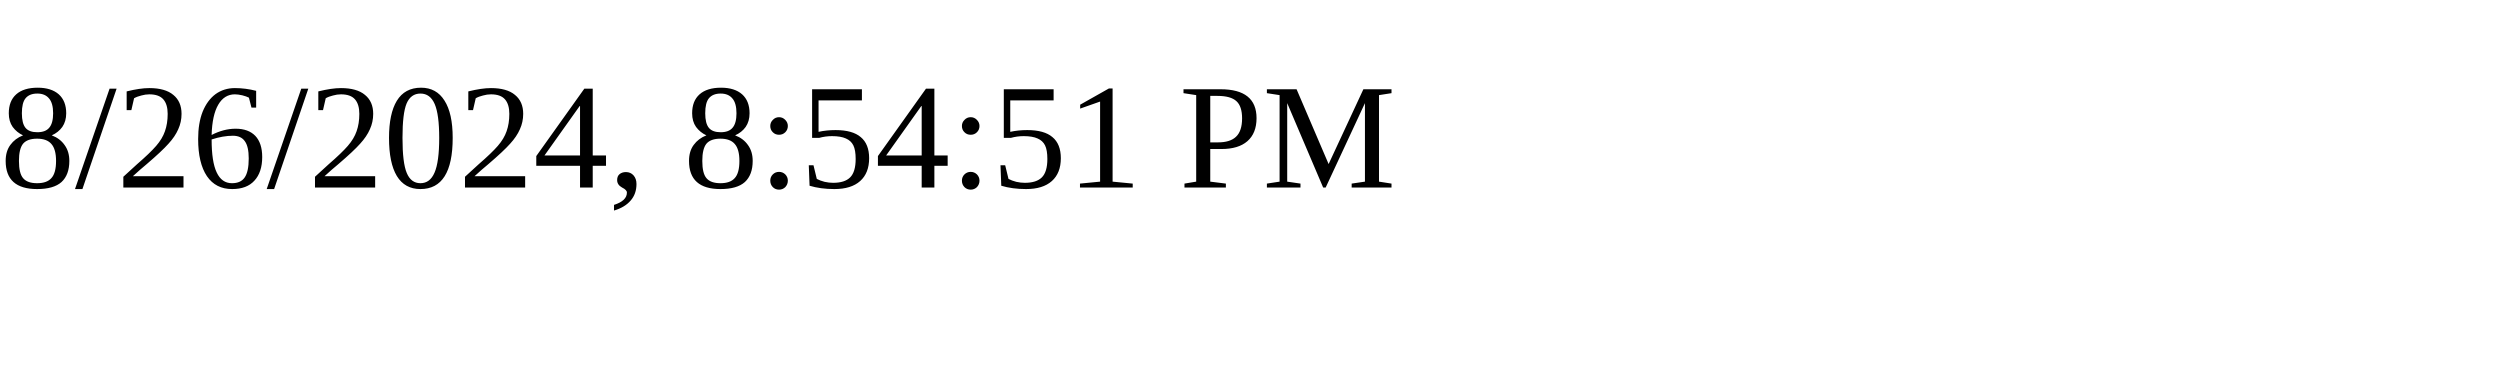
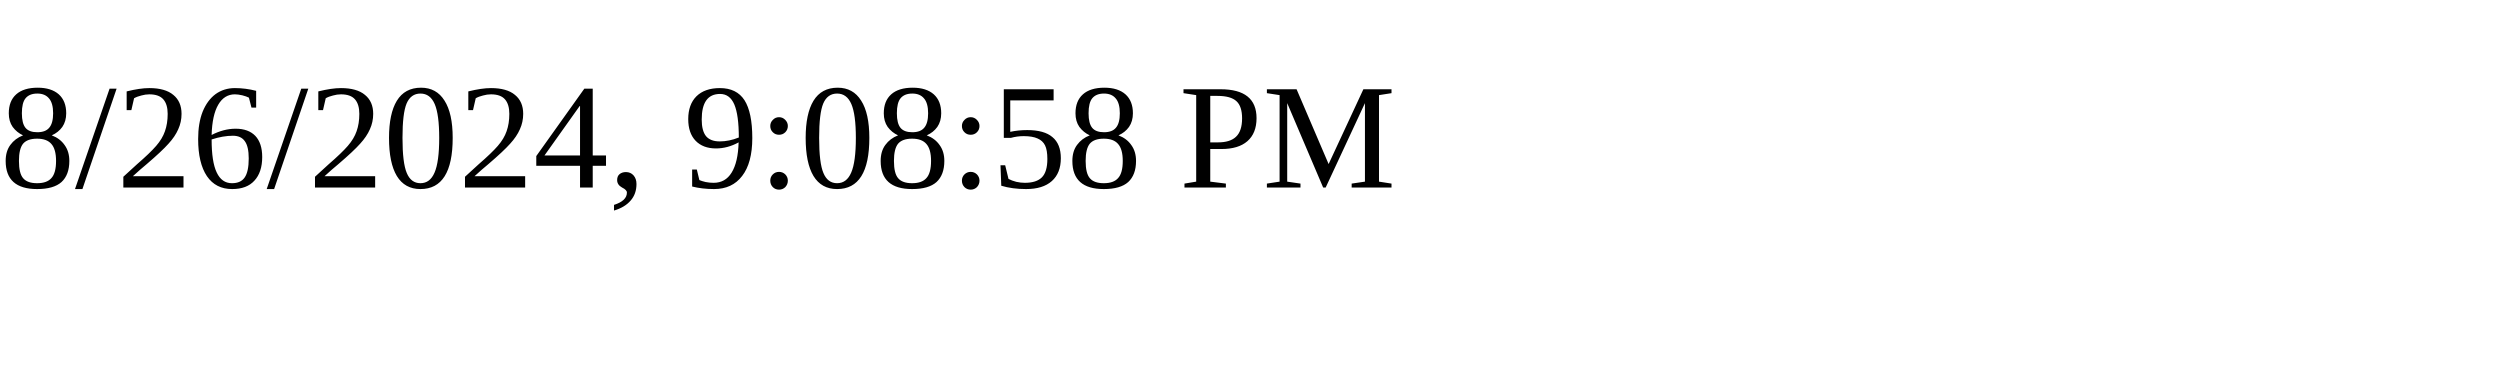
<svg xmlns="http://www.w3.org/2000/svg" height="30" width="200">
-   <text x="0" y="15">8/26/2024, 8:54:51 PM</text>
+   <text x="0" y="15">8/26/2024, 9:08:58 PM</text>
</svg>
